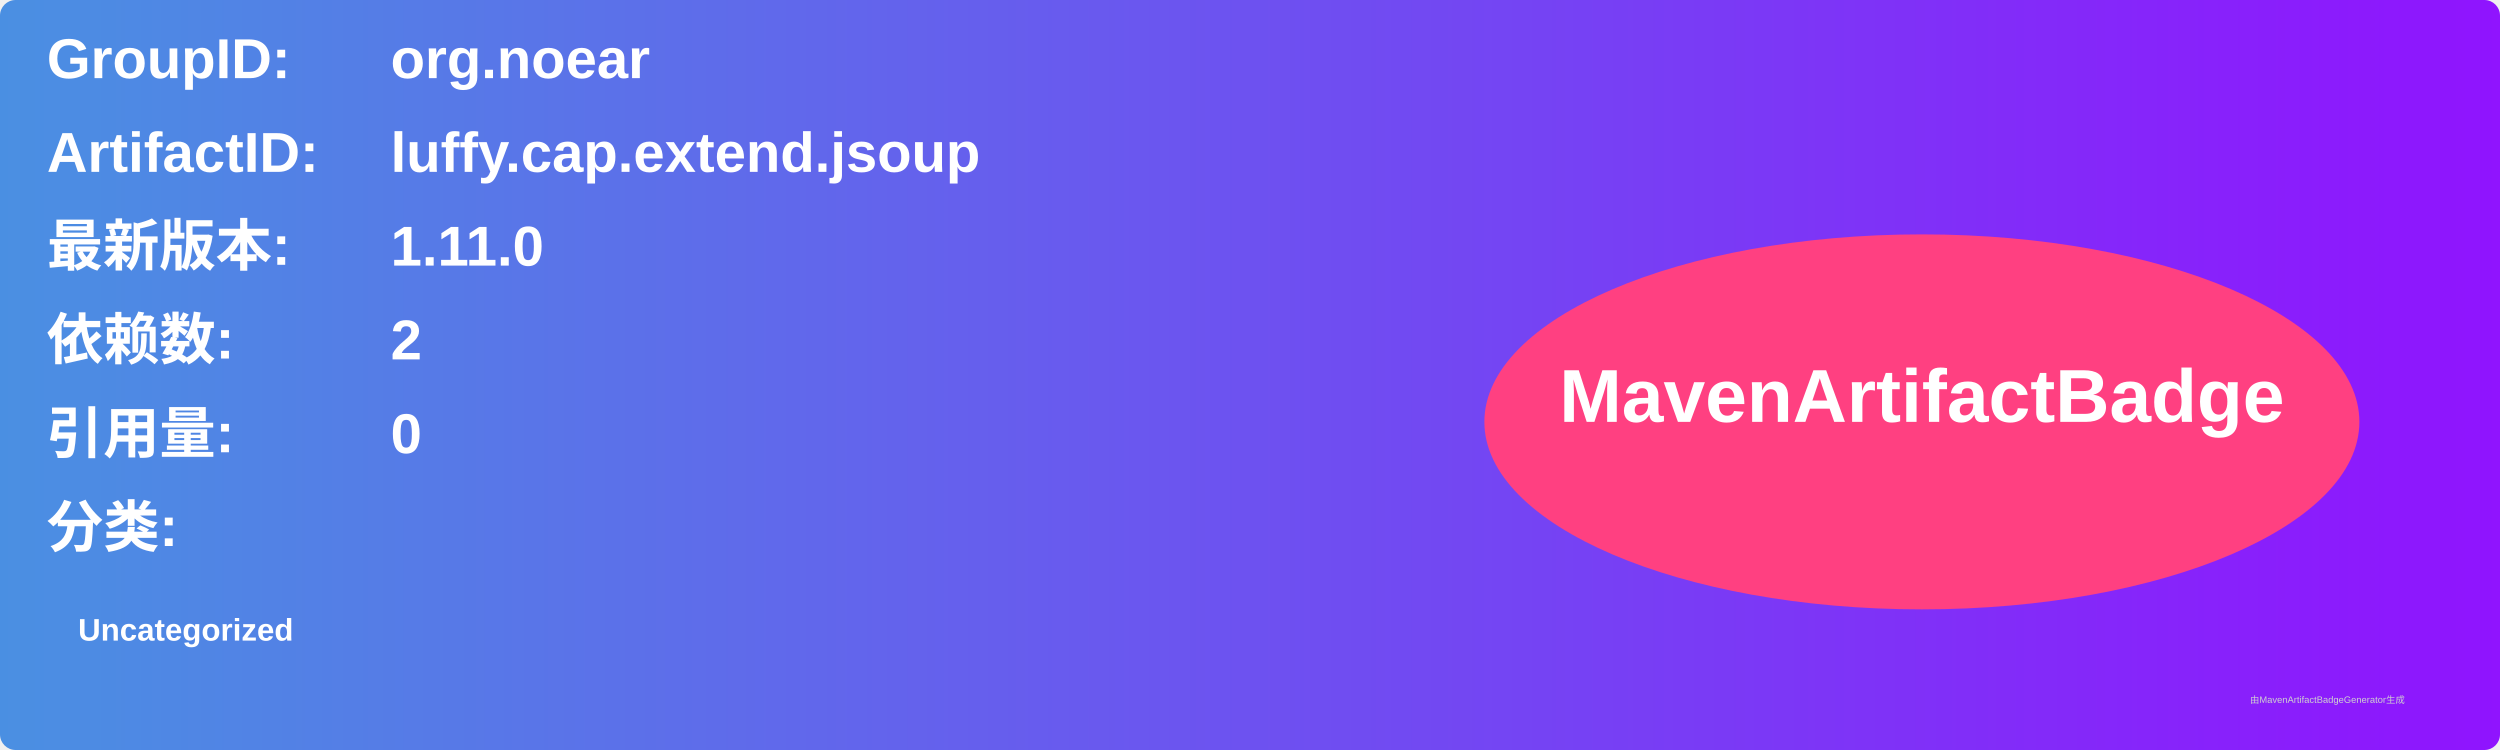
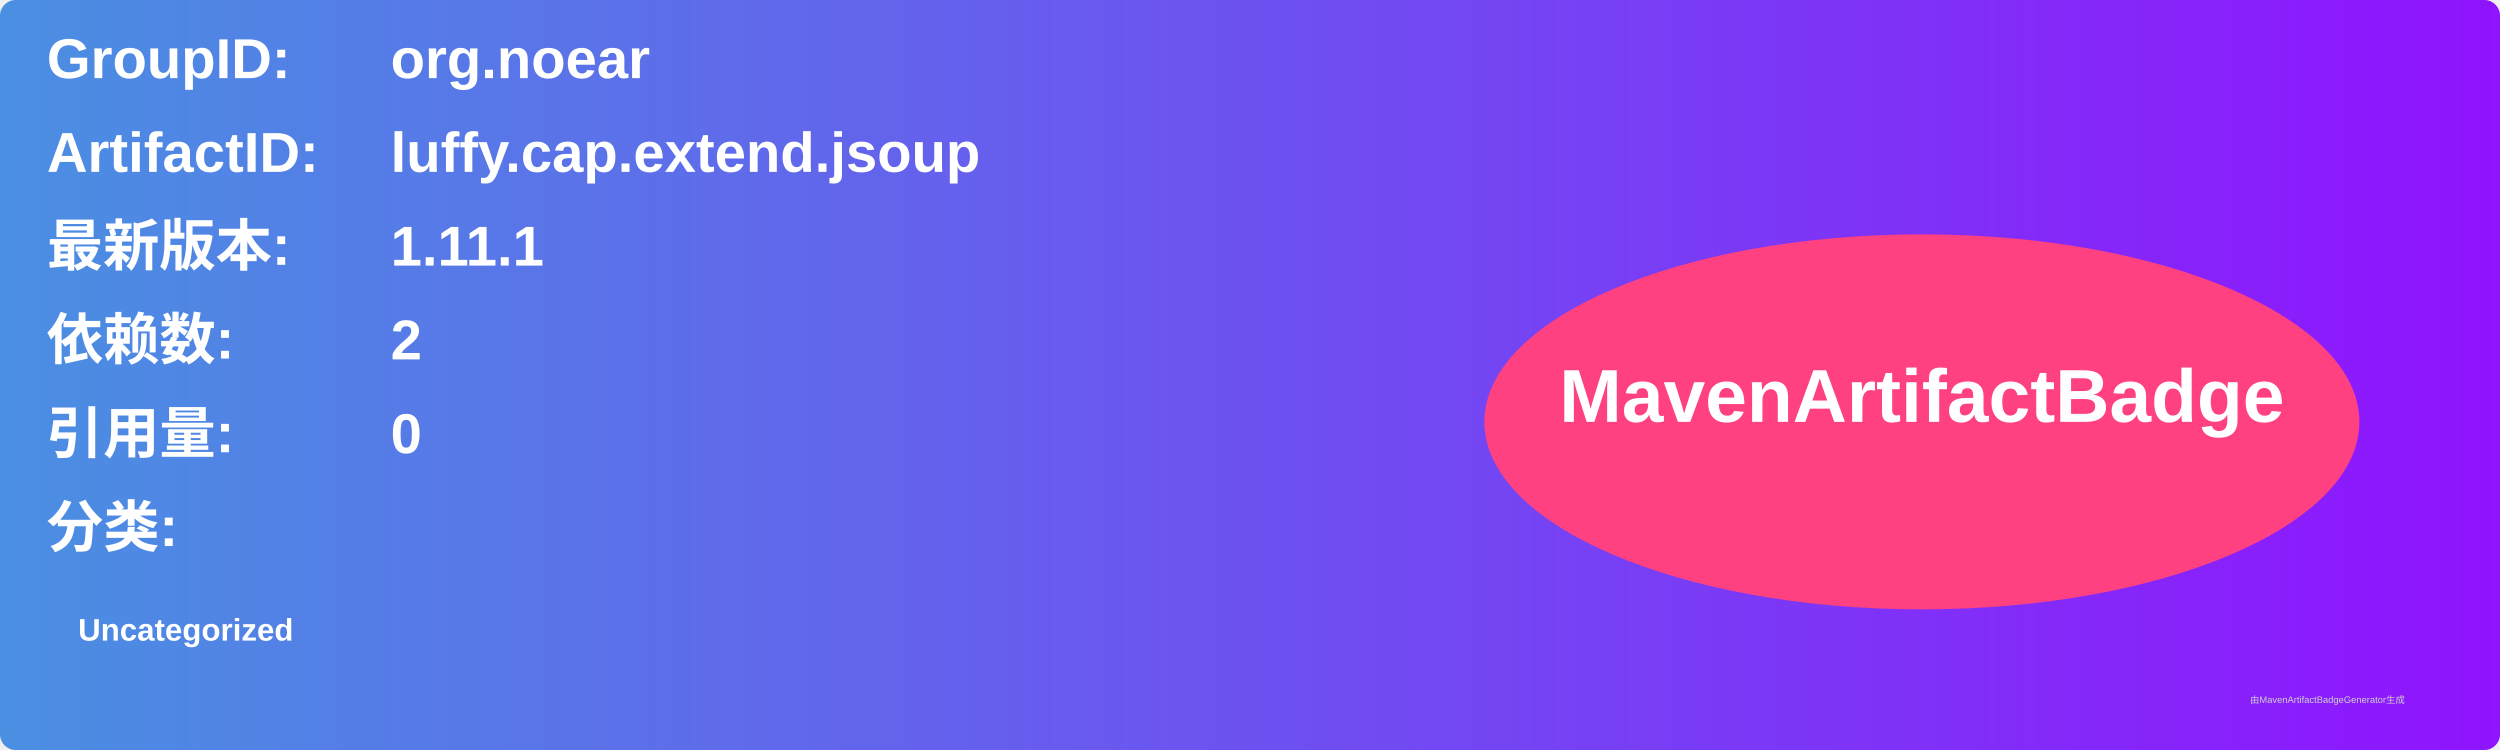
<svg xmlns="http://www.w3.org/2000/svg" width="800" height="240" viewBox="0 0 800 240">
  <linearGradient id="grad" x1="0%" y1="0%" x2="100%" y2="0%">
    <stop offset="0%" stop-color="#4a90e2" />
    <stop offset="100%" stop-color="#9013fe" />
  </linearGradient>
  <rect width="100%" height="100%" rx="5" ry="5" fill="url(#grad)" />
  <g transform="translate(15, 15)">
    <text x="0" y="10" font-family="Arial" font-size="18" fill="white" font-weight="bold" width="260">GroupID:</text>
    <text x="110" y="10" font-family="Arial" font-size="18" fill="white" font-weight="bold" width="460">org.noear</text>
    <text x="0" y="40" font-family="Arial" font-size="18" fill="white" font-weight="bold" width="260">ArtifactID:</text>
    <text x="110" y="40" font-family="Arial" font-size="18" fill="white" font-weight="bold" width="460">luffy.cap.extend.jsoup</text>
    <text x="0" y="70" font-family="Arial" font-size="18" fill="white" font-weight="bold">最新版本:</text>
    <text x="110" y="70" font-family="Arial" font-size="18" fill="white" font-weight="bold">
-       <tspan font-weight="bold">1.11.0</tspan>
+       <tspan font-weight="bold">1.11.1</tspan>
    </text>
    <text x="0" y="100" font-family="Arial" font-size="18" fill="white" font-weight="bold">依赖数: </text>
    <text x="110" y="100" font-family="Arial" font-size="18" fill="white">
      <tspan font-weight="bold">2</tspan>
    </text>
    <text x="0" y="130" font-family="Arial" font-size="18" fill="white" font-weight="bold">引用量: </text>
    <text x="110" y="130" font-family="Arial" font-size="18" fill="white">
      <tspan font-weight="bold">0</tspan>
    </text>
    <text x="0" y="160" font-family="Arial" font-size="18" fill="white" font-weight="bold">分类:</text>
    <text x="10" y="190" font-family="Arial" font-size="10" fill="white">
      <tspan font-weight="bold">Uncategorized</tspan>
    </text>
    <ellipse cx="600" cy="120" rx="140" ry="60" fill="#ff4081" />
    <text x="600" y="120" text-anchor="middle" font-family="Arial" font-size="24" fill="white" font-weight="bold">MavenArtifactBadge</text>
  </g>
  <text x="720" y="225" font-family="Arial" font-size="3" fill="#d0d0d0">由MavenArtifactBadgeGenerator生成</text>
</svg>
